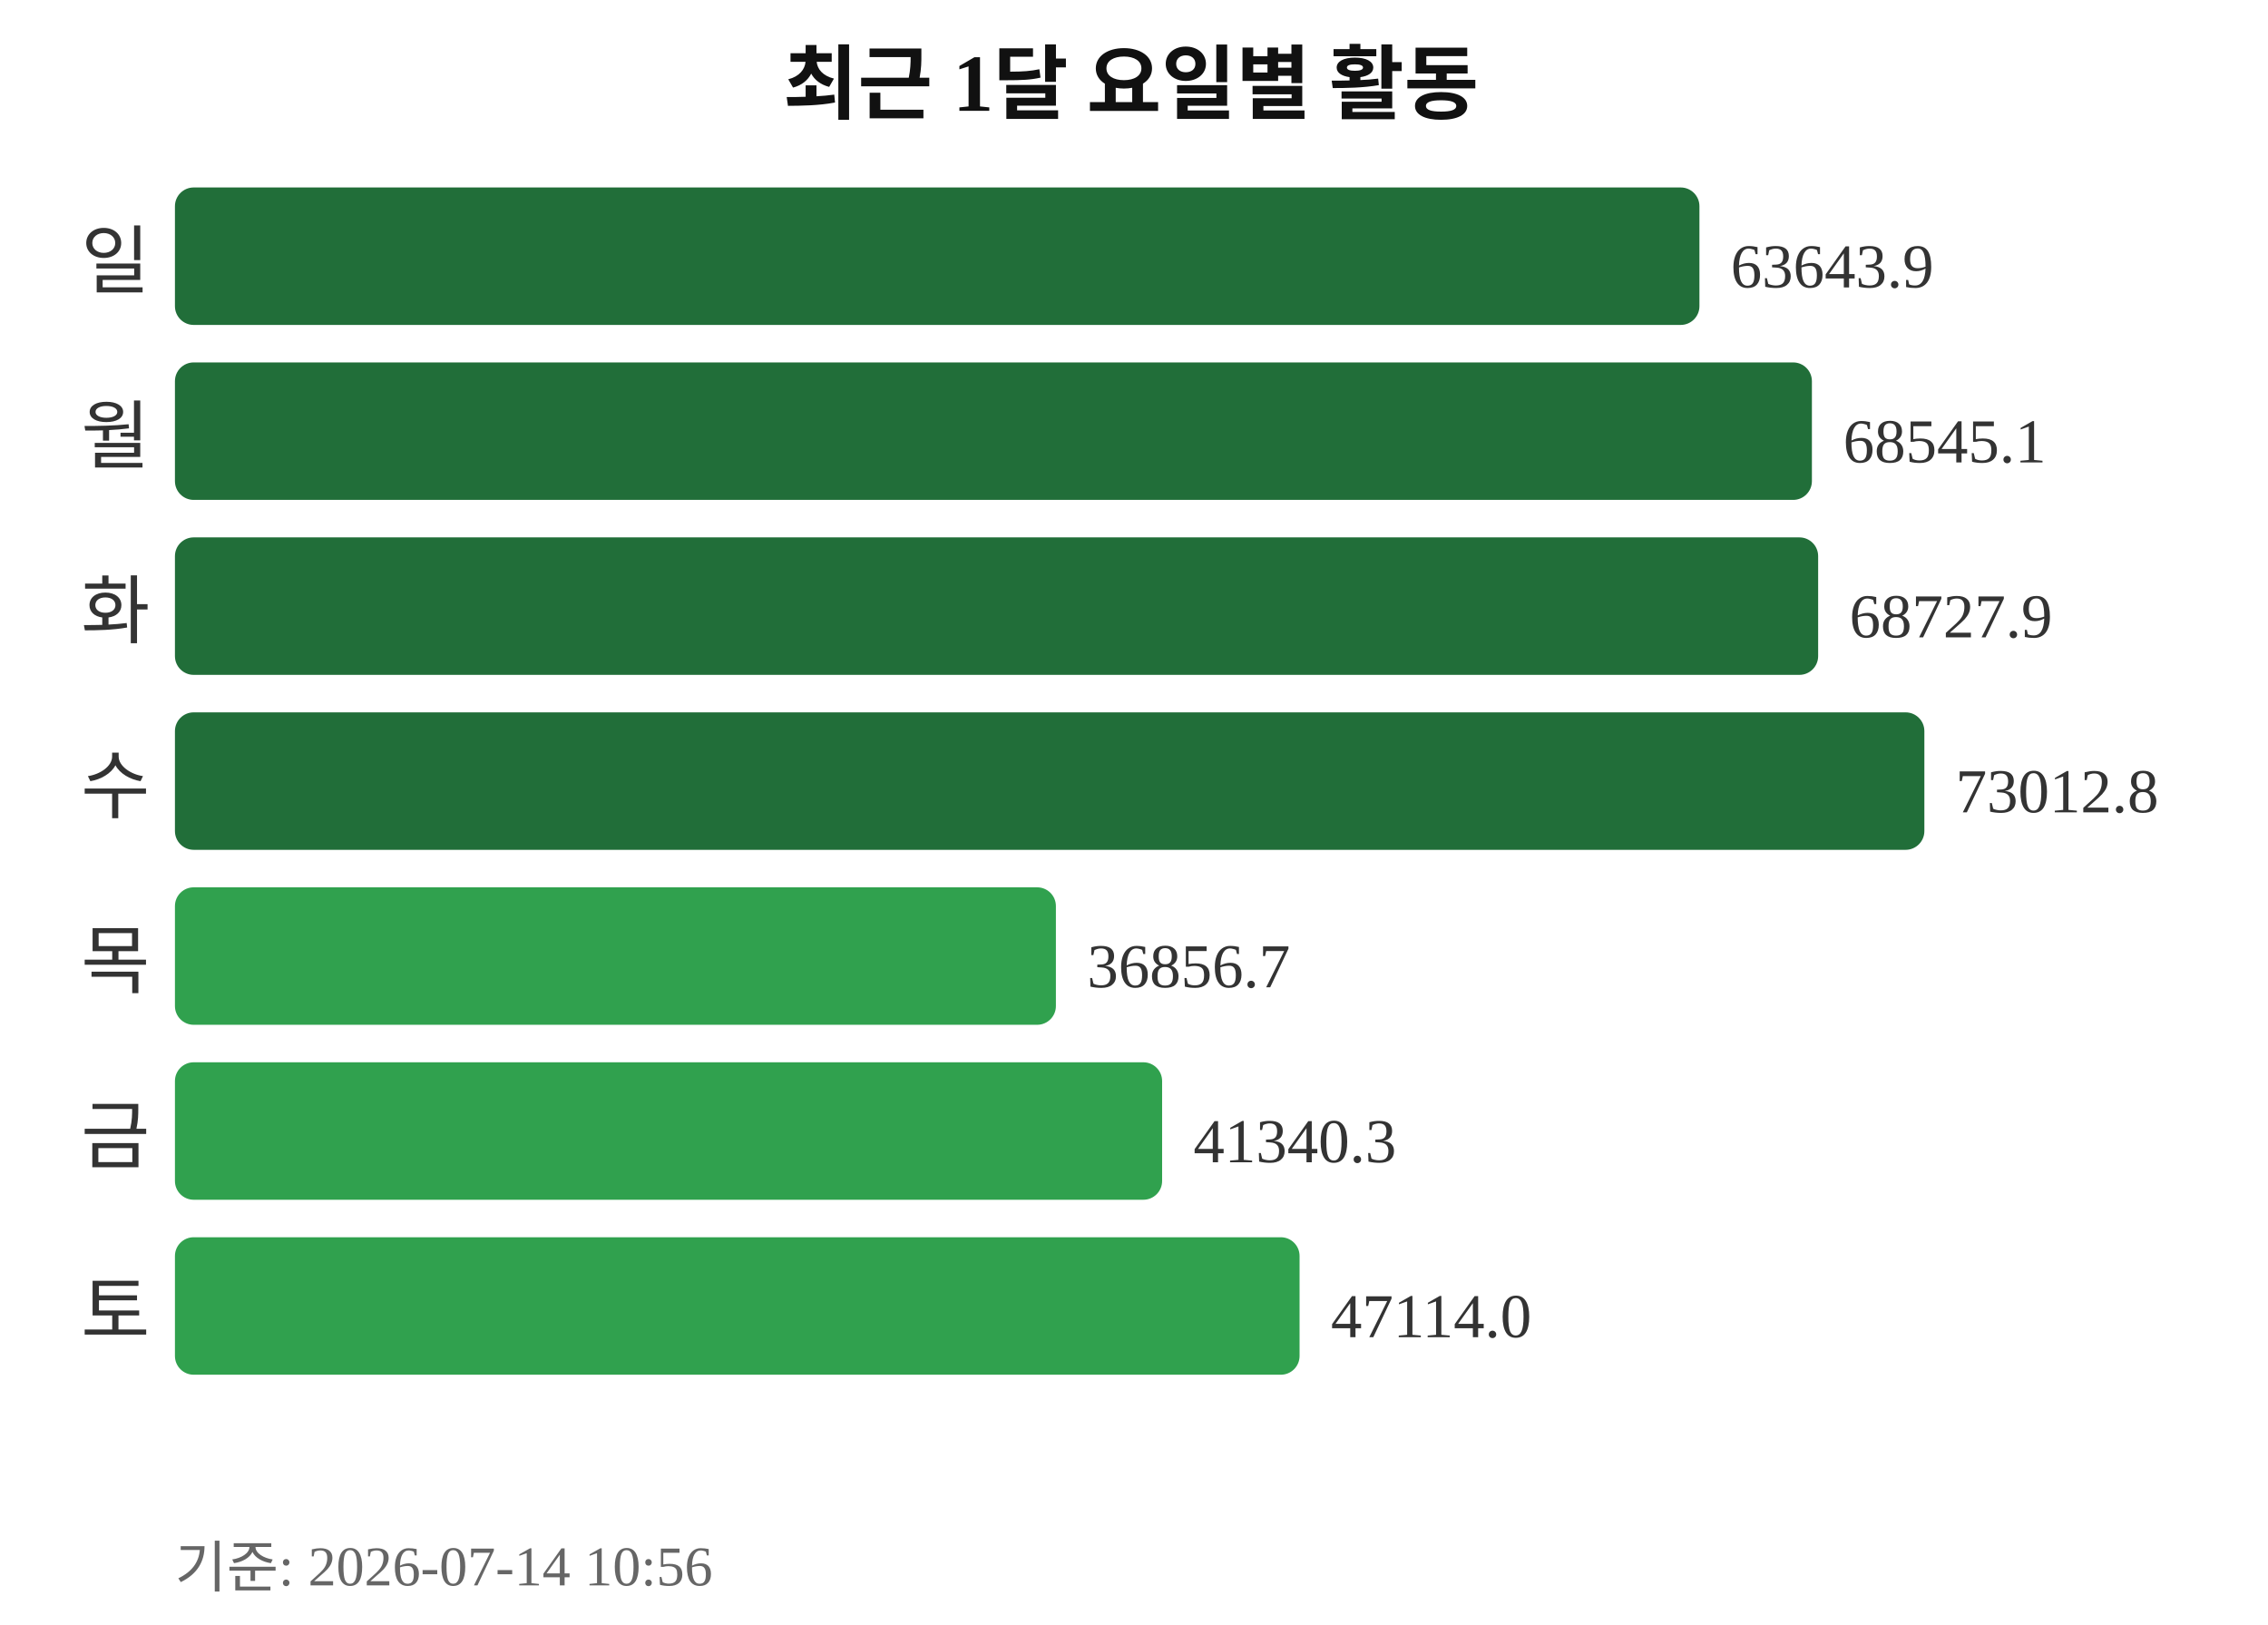
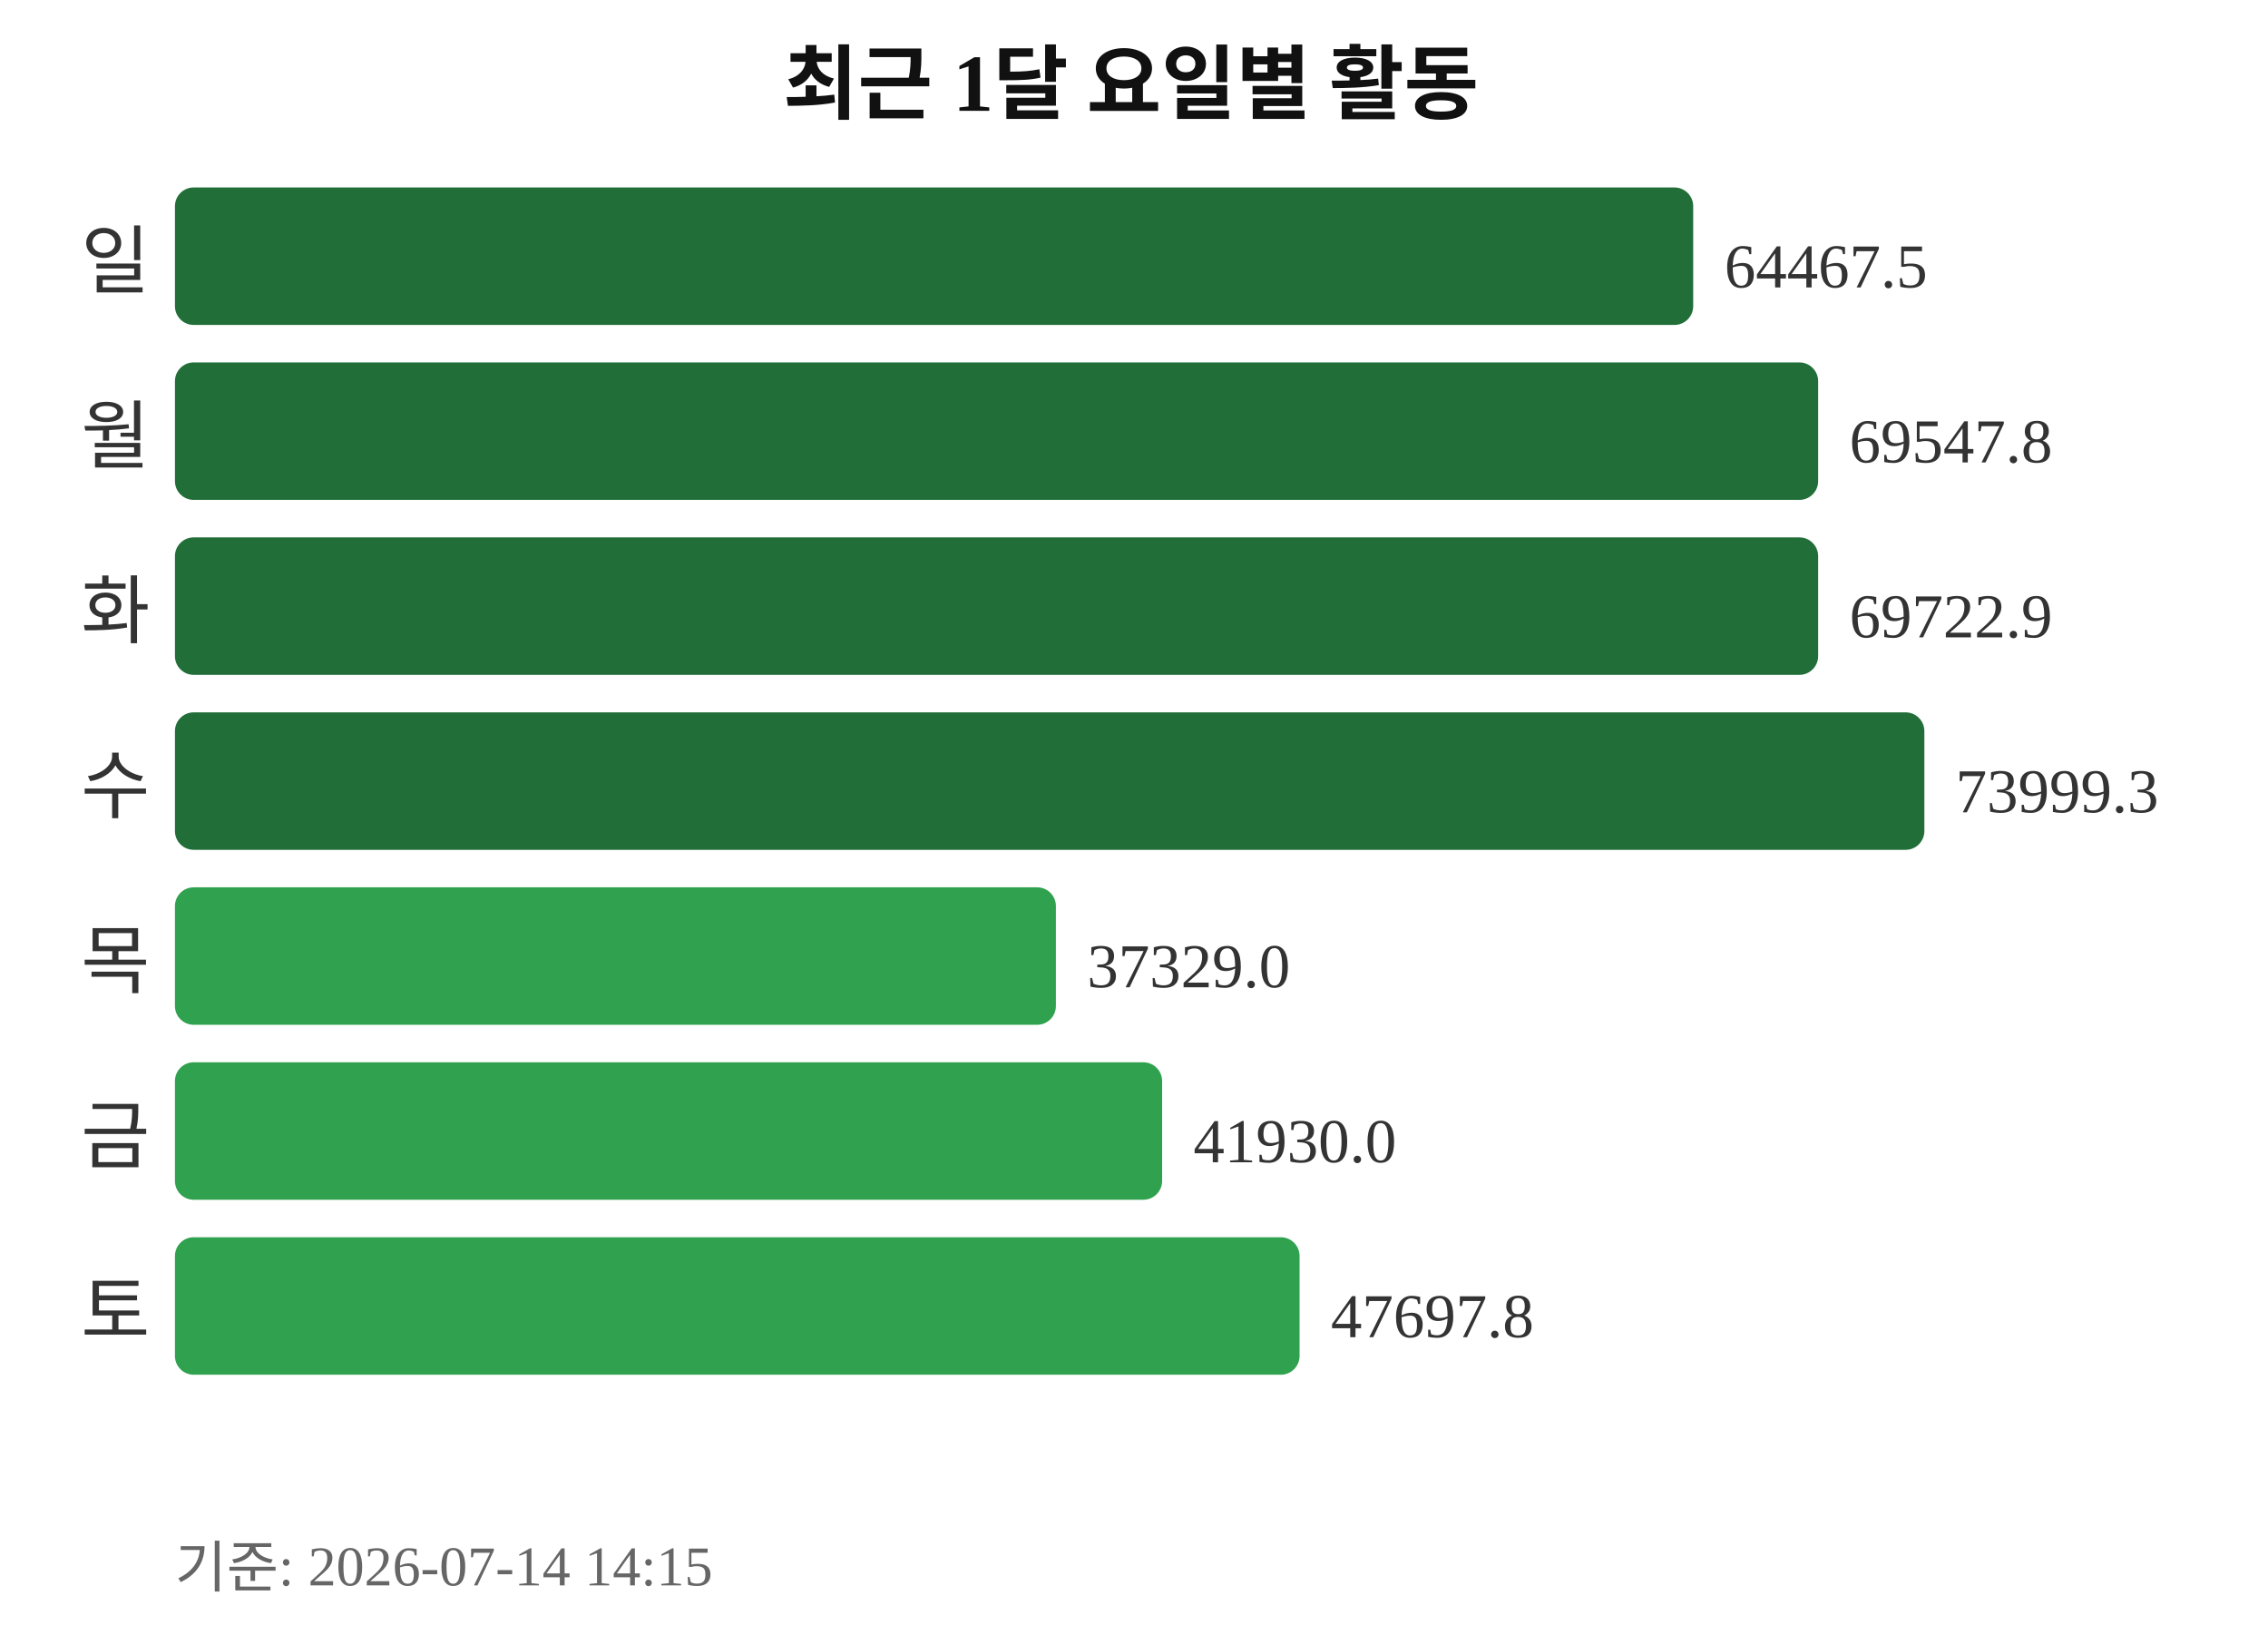
<svg xmlns="http://www.w3.org/2000/svg" width="363" height="260">
  <text x="181" y="18" text-anchor="middle" font-size="13" font-weight="bold" fill="#111111">최근 1달 요일별 활동</text>
  <text x="24" y="46" text-anchor="end" font-size="12" fill="#333333">일</text>
-   <rect x="28" y="30" width="244" height="22" rx="3" fill="#216e39" />
-   <text x="277" y="46" font-size="10" fill="#333333">63643.9</text>
+   <rect x="28" y="30" width="243" height="22" rx="3" fill="#216e39" />
+   <text x="276" y="46" font-size="10" fill="#333333">64467.5</text>
  <text x="24" y="74" text-anchor="end" font-size="12" fill="#333333">월</text>
-   <rect x="28" y="58" width="262" height="22" rx="3" fill="#216e39" />
-   <text x="295" y="74" font-size="10" fill="#333333">68545.1</text>
+   <rect x="28" y="58" width="263" height="22" rx="3" fill="#216e39" />
+   <text x="296" y="74" font-size="10" fill="#333333">69547.8</text>
  <text x="24" y="102" text-anchor="end" font-size="12" fill="#333333">화</text>
  <rect x="28" y="86" width="263" height="22" rx="3" fill="#216e39" />
-   <text x="296" y="102" font-size="10" fill="#333333">68727.9</text>
+   <text x="296" y="102" font-size="10" fill="#333333">69722.9</text>
  <text x="24" y="130" text-anchor="end" font-size="12" fill="#333333">수</text>
  <rect x="28" y="114" width="280" height="22" rx="3" fill="#216e39" />
-   <text x="313" y="130" font-size="10" fill="#333333">73012.8</text>
+   <text x="313" y="130" font-size="10" fill="#333333">73999.3</text>
  <text x="24" y="158" text-anchor="end" font-size="12" fill="#333333">목</text>
  <rect x="28" y="142" width="141" height="22" rx="3" fill="#30a14e" />
-   <text x="174" y="158" font-size="10" fill="#333333">36856.7</text>
+   <text x="174" y="158" font-size="10" fill="#333333">37329.0</text>
  <text x="24" y="186" text-anchor="end" font-size="12" fill="#333333">금</text>
  <rect x="28" y="170" width="158" height="22" rx="3" fill="#30a14e" />
-   <text x="191" y="186" font-size="10" fill="#333333">41340.3</text>
+   <text x="191" y="186" font-size="10" fill="#333333">41930.0</text>
  <text x="24" y="214" text-anchor="end" font-size="12" fill="#333333">토</text>
  <rect x="28" y="198" width="180" height="22" rx="3" fill="#30a14e" />
-   <text x="213" y="214" font-size="10" fill="#333333">47114.0</text>
-   <text x="28" y="254" font-size="9" fill="#666666">기준: 2026-07-14 10:56</text>
+   <text x="213" y="214" font-size="10" fill="#333333">47697.8</text>
+   <text x="28" y="254" font-size="9" fill="#666666">기준: 2026-07-14 14:15</text>
</svg>
